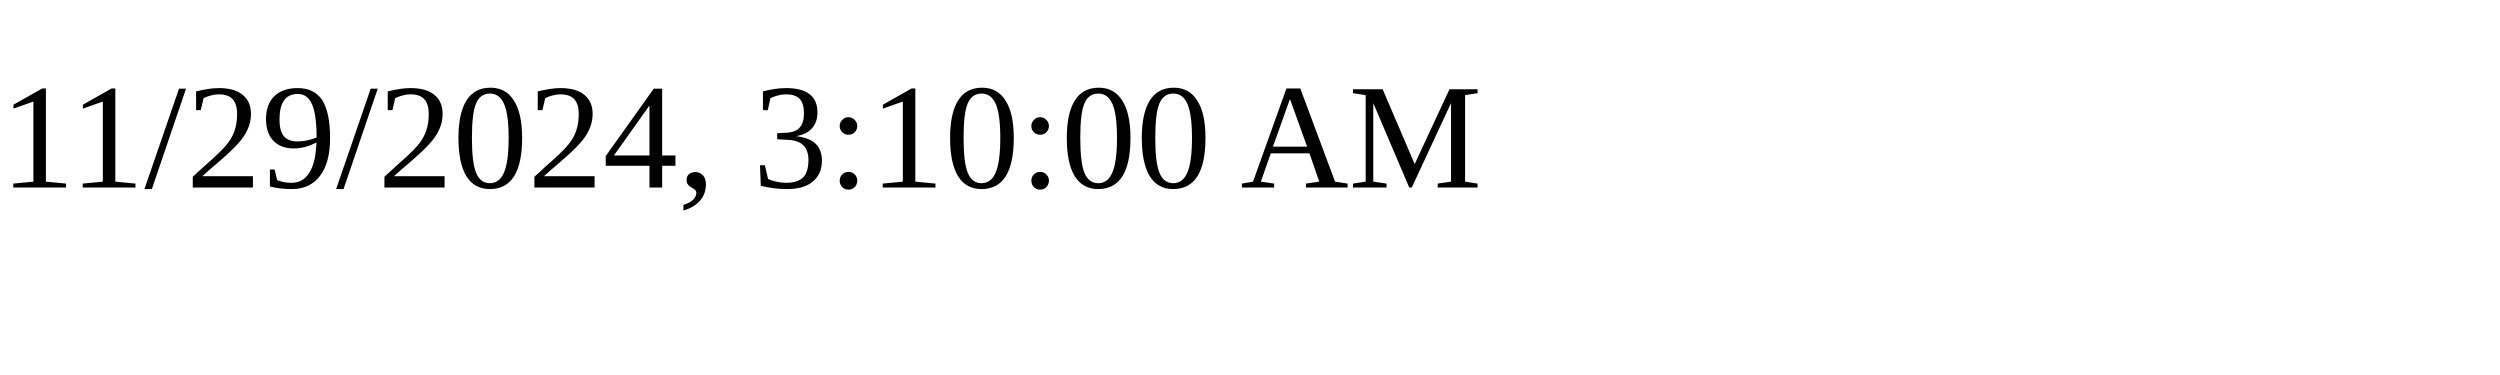
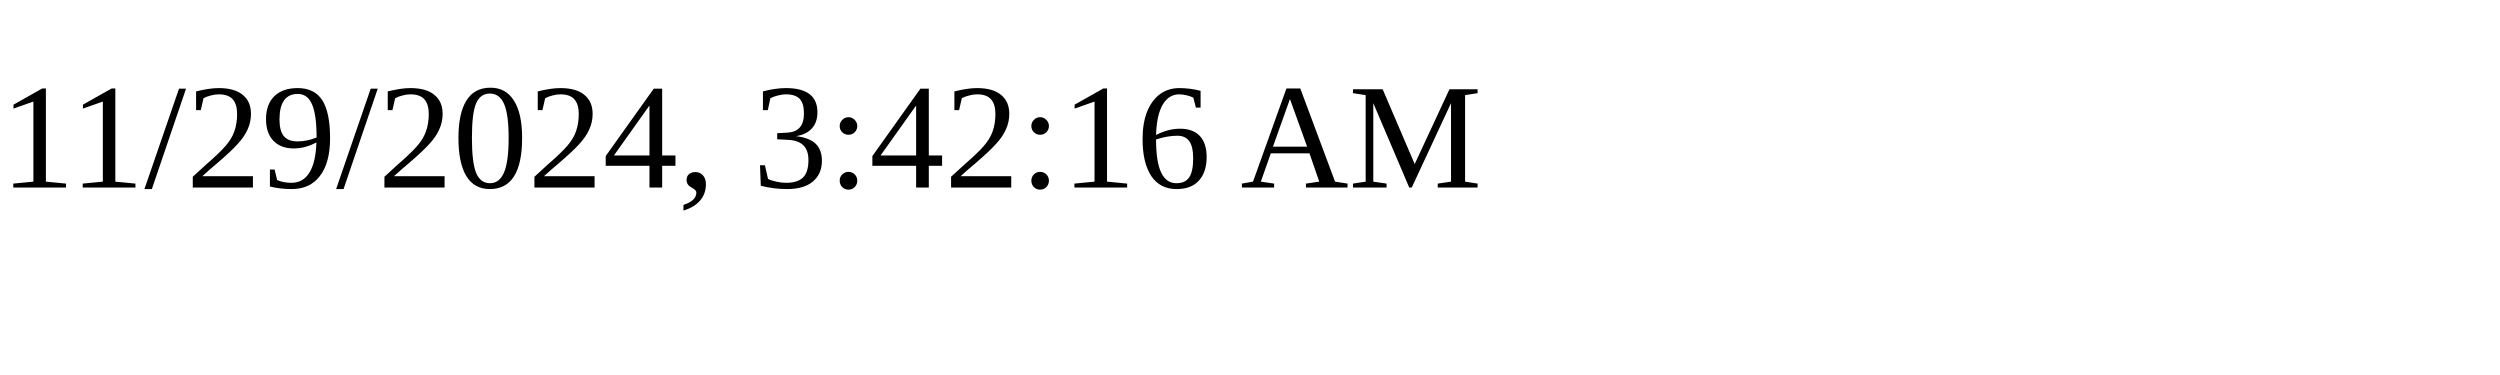
<svg xmlns="http://www.w3.org/2000/svg" height="30" width="200">
-   <text x="0" y="15">11/29/2024, 3:10:00 AM</text>
+   <text x="0" y="15">11/29/2024, 3:42:16 AM</text>
</svg>
